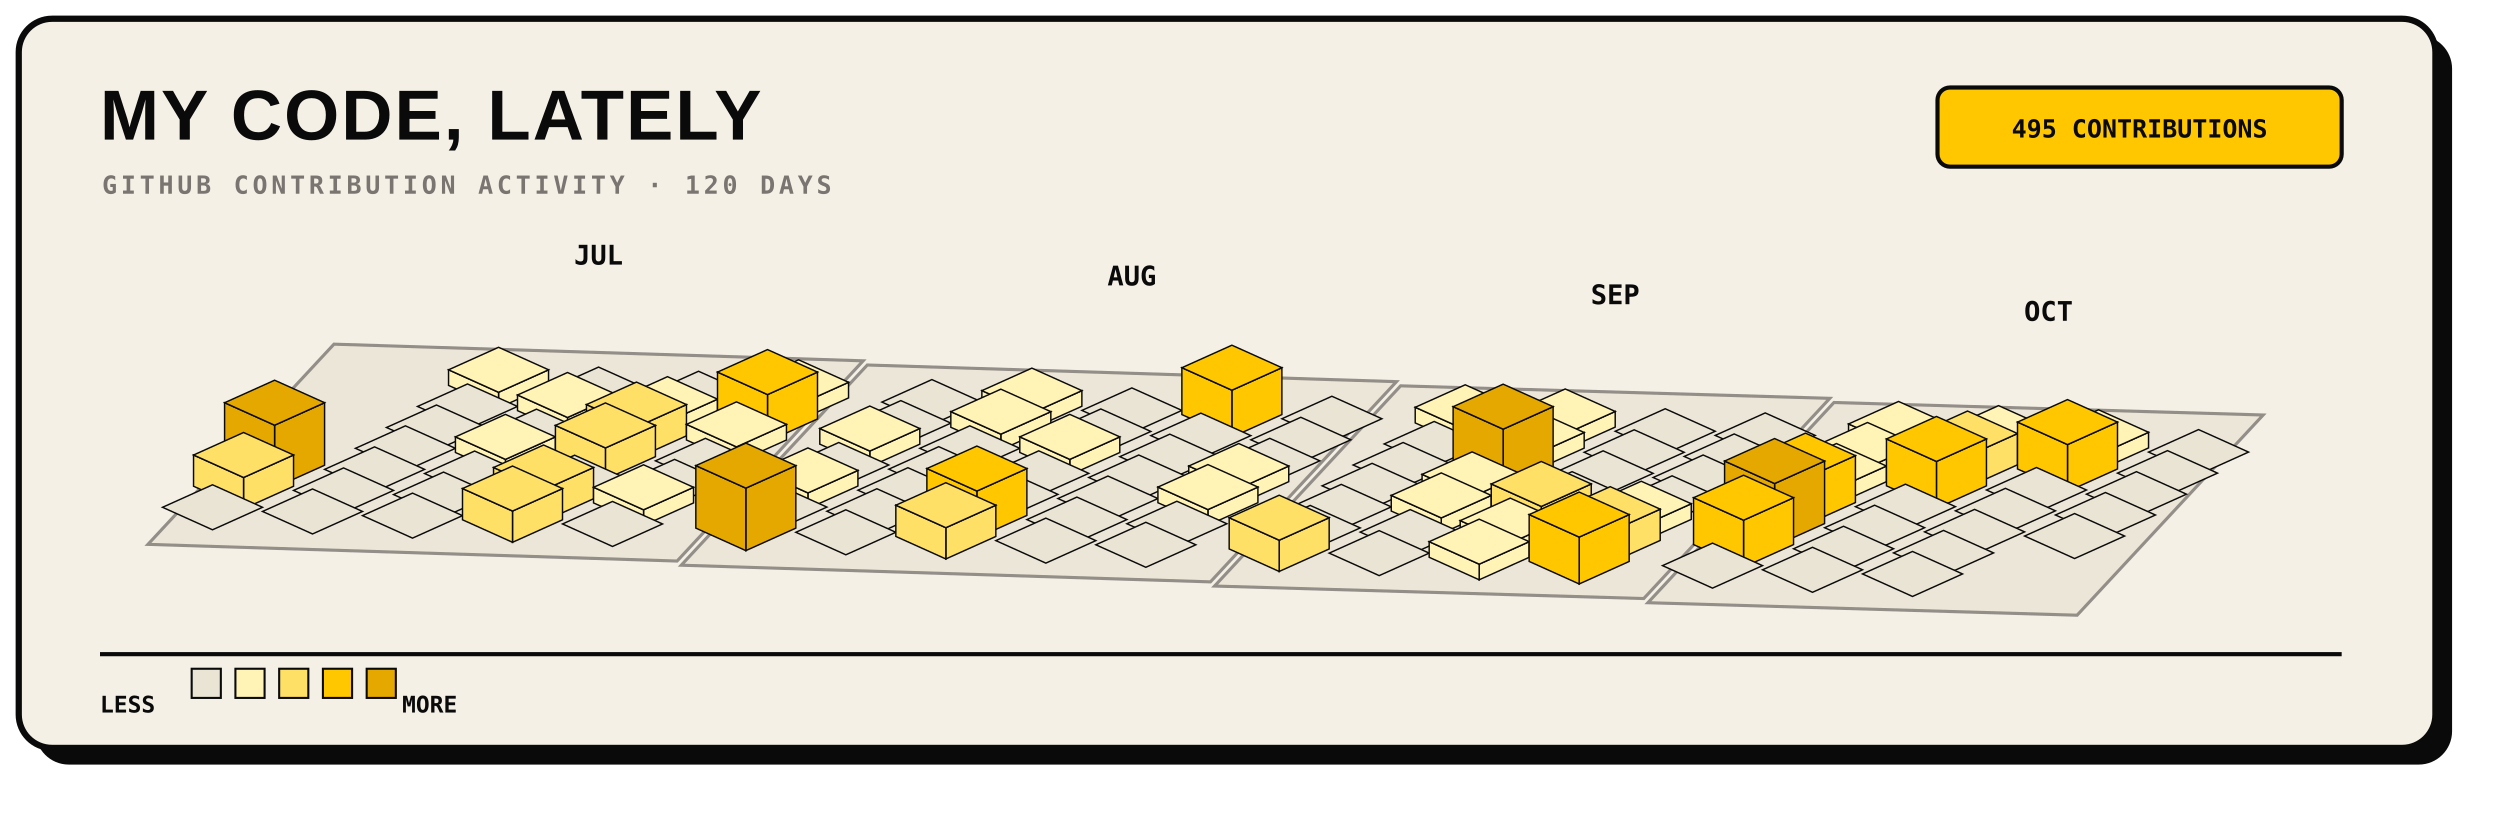
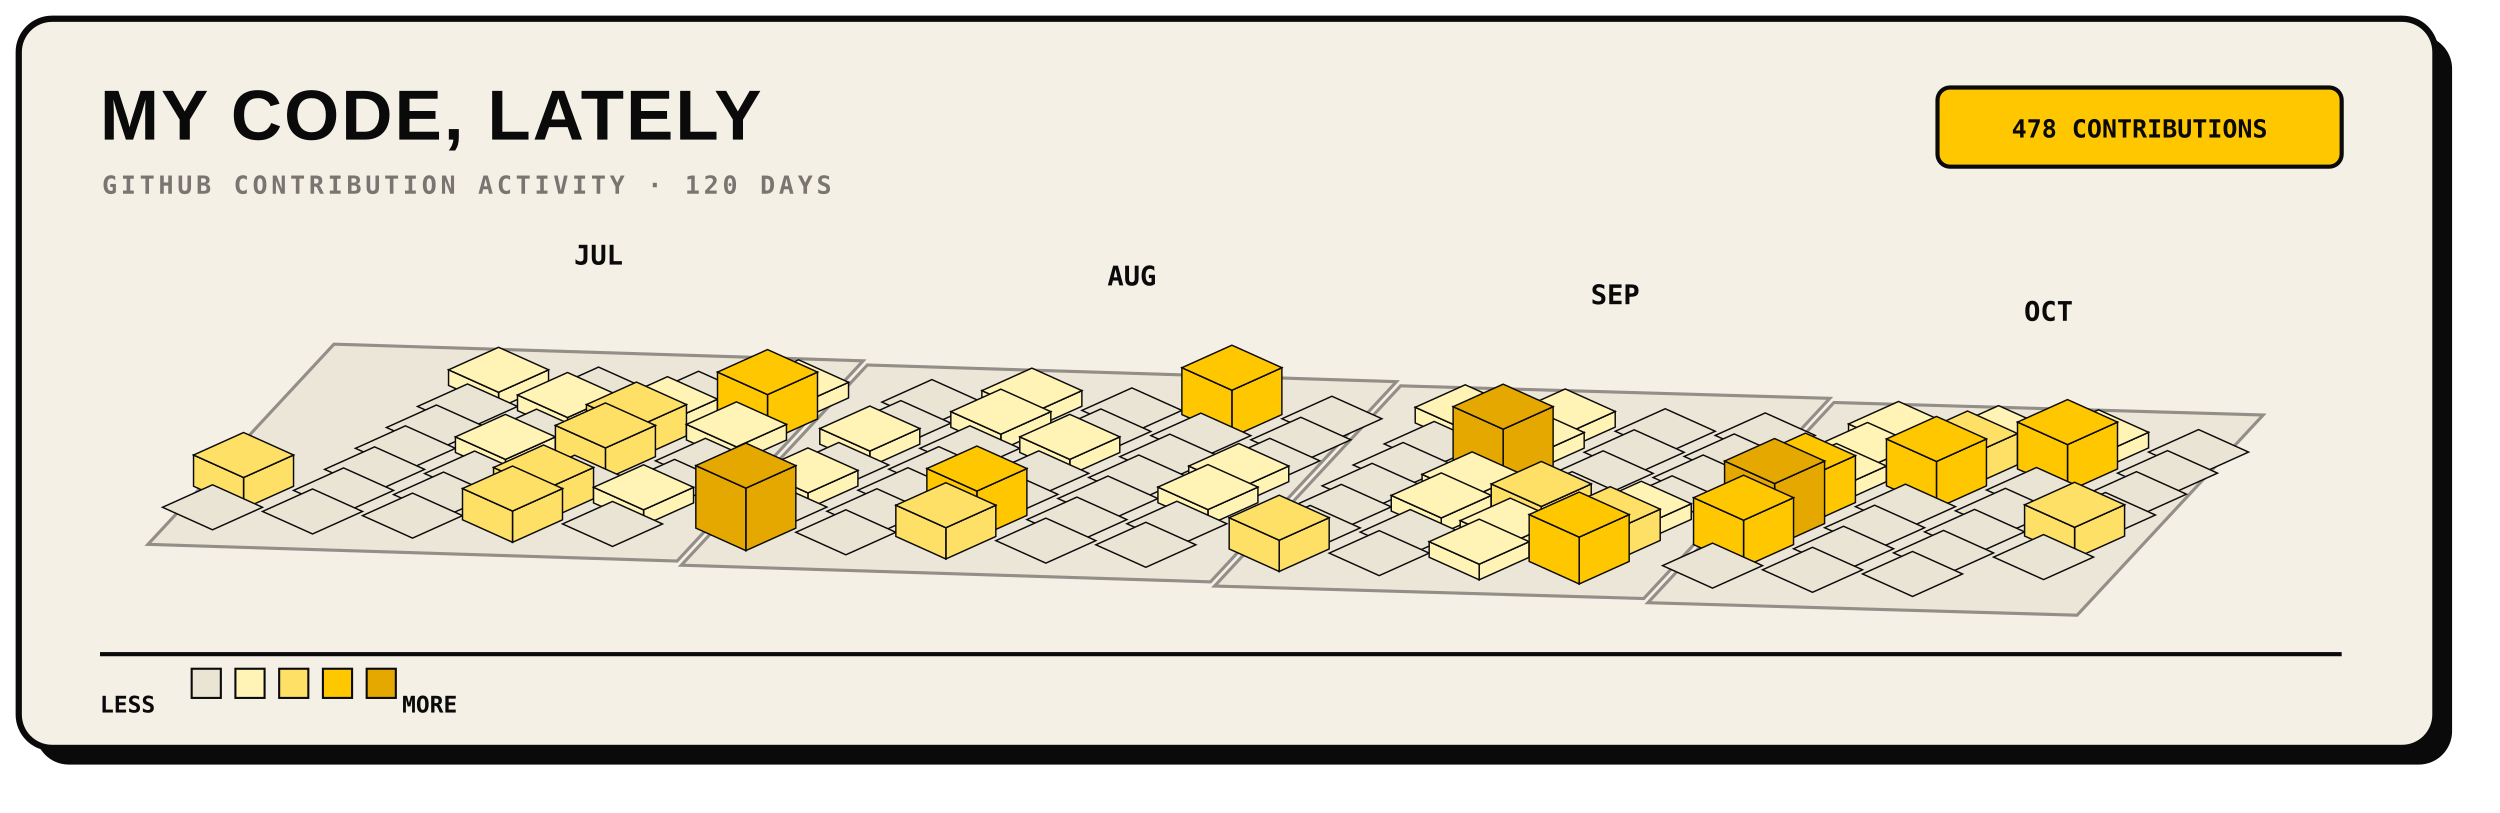
<svg xmlns="http://www.w3.org/2000/svg" width="1200" height="390" viewBox="0 0 1200 390" role="img">
  <rect x="17" y="17" width="1160" height="350" rx="16" fill="#0A0A0A" />
  <rect x="9" y="9" width="1160" height="350" rx="16" fill="#F5F0E6" stroke="#0A0A0A" stroke-width="3" />
  <text x="48" y="67" fill="#0A0A0A" font-family="Arial, sans-serif" font-size="34" font-weight="800" letter-spacing="1">MY CODE, LATELY</text>
  <text x="49" y="93" fill="#7A7570" font-family="monospace" font-size="12" font-weight="700" letter-spacing="1.8">GITHUB CONTRIBUTION ACTIVITY · 120 DAYS</text>
  <rect x="930" y="42" width="194" height="38" rx="6" fill="#FFC700" stroke="#0A0A0A" stroke-width="2" />
-   <text x="1027" y="66" text-anchor="middle" fill="#0A0A0A" font-family="monospace" font-size="12" font-weight="700">495 CONTRIBUTIONS</text>
+   <text x="1027" y="66" text-anchor="middle" fill="#0A0A0A" font-family="monospace" font-size="12" font-weight="700">478 CONTRIBUTIONS</text>
  <g>
    <polygon points="160.3,165.2 414.3,173.2 325.0,269.3 71.0,261.3" fill="#EAE4D4" stroke="#7A7570" stroke-width="1.5" opacity="0.8" />
    <polygon points="416.3,175.2 670.3,183.2 581.0,279.3 327.0,271.3" fill="#EAE4D4" stroke="#7A7570" stroke-width="1.5" opacity="0.8" />
    <polygon points="672.3,185.2 878.3,191.2 789.0,287.3 583.0,281.3" fill="#EAE4D4" stroke="#7A7570" stroke-width="1.5" opacity="0.8" />
    <polygon points="880.3,193.2 1086.3,199.2 997.0,295.3 791.0,289.3" fill="#EAE4D4" stroke="#7A7570" stroke-width="1.5" opacity="0.8" />
  </g>
  <g>
    <g data-date="2026-07-05" data-count="2">
      <polygon points="239.3,188.3 263.3,177.5 263.3,185.0 239.3,195.8" fill="#FFF3B5" stroke="#0A0A0A" stroke-width="0.7" />
      <polygon points="215.3,177.5 239.3,188.3 239.3,195.8 215.3,185.0" fill="#FFF3B5" stroke="#0A0A0A" stroke-width="0.7" />
      <polygon points="239.3,166.7 263.3,177.5 239.3,188.3 215.3,177.5" fill="#FFF3B5" stroke="#0A0A0A" stroke-width="0.7" />
    </g>
    <g data-date="2026-07-06" data-count="0">
      <polygon points="224.4,184.3 248.4,195.1 224.4,205.9 200.4,195.1" fill="#EAE4D4" stroke="#0A0A0A" stroke-width="0.7" />
    </g>
    <g data-date="2026-07-12" data-count="0">
      <polygon points="287.3,176.2 311.3,187.0 287.3,197.8 263.3,187.0" fill="#EAE4D4" stroke="#0A0A0A" stroke-width="0.7" />
    </g>
    <g data-date="2026-07-07" data-count="0">
      <polygon points="209.5,194.4 233.5,205.2 209.5,216.0 185.5,205.2" fill="#EAE4D4" stroke="#0A0A0A" stroke-width="0.7" />
    </g>
    <g data-date="2026-07-13" data-count="2">
      <polygon points="272.4,200.4 296.4,189.6 296.4,197.1 272.4,207.9" fill="#FFF3B5" stroke="#0A0A0A" stroke-width="0.7" />
      <polygon points="248.4,189.6 272.4,200.4 272.4,207.9 248.4,197.1" fill="#FFF3B5" stroke="#0A0A0A" stroke-width="0.7" />
      <polygon points="272.4,178.8 296.4,189.6 272.4,200.4 248.4,189.6" fill="#FFF3B5" stroke="#0A0A0A" stroke-width="0.7" />
    </g>
    <g data-date="2026-07-19" data-count="0">
      <polygon points="335.3,178.2 359.3,189.0 335.3,199.8 311.3,189.0" fill="#EAE4D4" stroke="#0A0A0A" stroke-width="0.7" />
    </g>
-     <g data-date="2026-07-02" data-count="31">
-       <polygon points="131.8,204.1 155.8,193.3 155.8,223.3 131.8,234.1" fill="#E5A800" stroke="#0A0A0A" stroke-width="0.7" />
-       <polygon points="107.8,193.3 131.8,204.1 131.8,234.1 107.8,223.3" fill="#E5A800" stroke="#0A0A0A" stroke-width="0.7" />
-       <polygon points="131.8,182.5 155.8,193.3 131.8,204.1 107.8,193.3" fill="#E5A800" stroke="#0A0A0A" stroke-width="0.7" />
-     </g>
    <g data-date="2026-07-08" data-count="0">
      <polygon points="194.6,204.4 218.6,215.2 194.6,226.0 170.6,215.2" fill="#EAE4D4" stroke="#0A0A0A" stroke-width="0.7" />
    </g>
    <g data-date="2026-07-14" data-count="0">
      <polygon points="257.5,196.4 281.5,207.2 257.5,218.0 233.5,207.2" fill="#EAE4D4" stroke="#0A0A0A" stroke-width="0.7" />
    </g>
    <g data-date="2026-07-20" data-count="6">
      <polygon points="320.4,202.4 344.4,191.6 344.4,199.1 320.4,209.9" fill="#FFF3B5" stroke="#0A0A0A" stroke-width="0.7" />
      <polygon points="296.4,191.6 320.4,202.4 320.4,209.9 296.4,199.1" fill="#FFF3B5" stroke="#0A0A0A" stroke-width="0.7" />
      <polygon points="320.4,180.8 344.4,191.6 320.4,202.4 296.4,191.6" fill="#FFF3B5" stroke="#0A0A0A" stroke-width="0.7" />
    </g>
    <g data-date="2026-07-26" data-count="2">
      <polygon points="383.3,194.3 407.3,183.5 407.3,191.0 383.3,201.8" fill="#FFF3B5" stroke="#0A0A0A" stroke-width="0.7" />
      <polygon points="359.3,183.5 383.3,194.3 383.3,201.8 359.3,191.0" fill="#FFF3B5" stroke="#0A0A0A" stroke-width="0.7" />
      <polygon points="383.3,172.7 407.3,183.5 383.3,194.3 359.3,183.5" fill="#FFF3B5" stroke="#0A0A0A" stroke-width="0.7" />
    </g>
    <g data-date="2026-07-03" data-count="13">
      <polygon points="116.9,229.2 140.9,218.4 140.9,233.4 116.9,244.2" fill="#FFE066" stroke="#0A0A0A" stroke-width="0.7" />
      <polygon points="92.9,218.4 116.9,229.2 116.9,244.2 92.9,233.4" fill="#FFE066" stroke="#0A0A0A" stroke-width="0.7" />
      <polygon points="116.9,207.6 140.9,218.4 116.9,229.2 92.9,218.4" fill="#FFE066" stroke="#0A0A0A" stroke-width="0.7" />
    </g>
    <g data-date="2026-07-09" data-count="0">
      <polygon points="179.8,214.5 203.8,225.3 179.8,236.1 155.8,225.3" fill="#EAE4D4" stroke="#0A0A0A" stroke-width="0.7" />
    </g>
    <g data-date="2026-07-15" data-count="3">
      <polygon points="242.6,220.5 266.6,209.7 266.6,217.2 242.6,228.0" fill="#FFF3B5" stroke="#0A0A0A" stroke-width="0.7" />
      <polygon points="218.6,209.7 242.6,220.5 242.6,228.0 218.6,217.2" fill="#FFF3B5" stroke="#0A0A0A" stroke-width="0.7" />
      <polygon points="242.6,198.9 266.6,209.7 242.6,220.5 218.6,209.7" fill="#FFF3B5" stroke="#0A0A0A" stroke-width="0.7" />
    </g>
    <g data-date="2026-07-21" data-count="11">
      <polygon points="305.5,205.0 329.5,194.2 329.5,209.2 305.5,220.0" fill="#FFE066" stroke="#0A0A0A" stroke-width="0.7" />
      <polygon points="281.5,194.2 305.5,205.0 305.5,220.0 281.5,209.2" fill="#FFE066" stroke="#0A0A0A" stroke-width="0.7" />
      <polygon points="305.5,183.4 329.5,194.2 305.5,205.0 281.5,194.2" fill="#FFE066" stroke="#0A0A0A" stroke-width="0.7" />
    </g>
    <g data-date="2026-07-27" data-count="19">
      <polygon points="368.4,189.4 392.4,178.6 392.4,201.1 368.4,211.9" fill="#FFC700" stroke="#0A0A0A" stroke-width="0.7" />
      <polygon points="344.4,178.6 368.4,189.4 368.4,211.9 344.4,201.1" fill="#FFC700" stroke="#0A0A0A" stroke-width="0.7" />
      <polygon points="368.4,167.8 392.4,178.6 368.4,189.4 344.4,178.6" fill="#FFC700" stroke="#0A0A0A" stroke-width="0.7" />
    </g>
    <g data-date="2026-08-02" data-count="0">
      <polygon points="447.3,182.2 471.3,193.0 447.3,203.8 423.3,193.0" fill="#EAE4D4" stroke="#0A0A0A" stroke-width="0.7" />
    </g>
    <g data-date="2026-07-04" data-count="0">
      <polygon points="102.0,232.7 126.0,243.5 102.0,254.3 78.0,243.5" fill="#EAE4D4" stroke="#0A0A0A" stroke-width="0.7" />
    </g>
    <g data-date="2026-07-10" data-count="0">
      <polygon points="164.9,224.6 188.9,235.4 164.9,246.2 140.9,235.4" fill="#EAE4D4" stroke="#0A0A0A" stroke-width="0.7" />
    </g>
    <g data-date="2026-07-16" data-count="0">
      <polygon points="227.8,216.5 251.8,227.3 227.8,238.1 203.8,227.3" fill="#EAE4D4" stroke="#0A0A0A" stroke-width="0.7" />
    </g>
    <g data-date="2026-07-22" data-count="14">
      <polygon points="290.6,215.0 314.6,204.2 314.6,219.2 290.6,230.0" fill="#FFE066" stroke="#0A0A0A" stroke-width="0.7" />
      <polygon points="266.6,204.2 290.6,215.0 290.6,230.0 266.6,219.2" fill="#FFE066" stroke="#0A0A0A" stroke-width="0.7" />
      <polygon points="290.6,193.4 314.6,204.2 290.6,215.0 266.6,204.2" fill="#FFE066" stroke="#0A0A0A" stroke-width="0.7" />
    </g>
    <g data-date="2026-07-28" data-count="3">
      <polygon points="353.5,214.5 377.5,203.7 377.5,211.2 353.5,222.0" fill="#FFF3B5" stroke="#0A0A0A" stroke-width="0.7" />
      <polygon points="329.5,203.7 353.5,214.5 353.5,222.0 329.5,211.2" fill="#FFF3B5" stroke="#0A0A0A" stroke-width="0.7" />
      <polygon points="353.5,192.9 377.5,203.7 353.5,214.5 329.5,203.7" fill="#FFF3B5" stroke="#0A0A0A" stroke-width="0.7" />
    </g>
    <g data-date="2026-08-03" data-count="0">
      <polygon points="432.4,192.3 456.4,203.1 432.4,213.9 408.4,203.1" fill="#EAE4D4" stroke="#0A0A0A" stroke-width="0.7" />
    </g>
    <g data-date="2026-08-09" data-count="7">
      <polygon points="495.3,198.3 519.3,187.5 519.3,195.0 495.3,205.8" fill="#FFF3B5" stroke="#0A0A0A" stroke-width="0.7" />
      <polygon points="471.3,187.5 495.3,198.3 495.3,205.8 471.3,195.0" fill="#FFF3B5" stroke="#0A0A0A" stroke-width="0.7" />
      <polygon points="495.3,176.7 519.3,187.5 495.3,198.3 471.3,187.5" fill="#FFF3B5" stroke="#0A0A0A" stroke-width="0.7" />
    </g>
    <g data-date="2026-07-11" data-count="0">
      <polygon points="150.0,234.7 174.0,245.5 150.0,256.3 126.0,245.5" fill="#EAE4D4" stroke="#0A0A0A" stroke-width="0.7" />
    </g>
    <g data-date="2026-07-17" data-count="0">
      <polygon points="212.9,226.6 236.9,237.4 212.9,248.2 188.9,237.4" fill="#EAE4D4" stroke="#0A0A0A" stroke-width="0.7" />
    </g>
    <g data-date="2026-07-23" data-count="0">
      <polygon points="275.8,218.5 299.8,229.3 275.8,240.1 251.8,229.3" fill="#EAE4D4" stroke="#0A0A0A" stroke-width="0.7" />
    </g>
    <g data-date="2026-07-29" data-count="0">
      <polygon points="338.6,210.4 362.6,221.2 338.6,232.0 314.6,221.2" fill="#EAE4D4" stroke="#0A0A0A" stroke-width="0.7" />
    </g>
    <g data-date="2026-08-04" data-count="4">
      <polygon points="417.5,216.5 441.5,205.7 441.5,213.2 417.5,224.0" fill="#FFF3B5" stroke="#0A0A0A" stroke-width="0.7" />
      <polygon points="393.5,205.7 417.5,216.5 417.5,224.0 393.5,213.2" fill="#FFF3B5" stroke="#0A0A0A" stroke-width="0.7" />
      <polygon points="417.5,194.9 441.5,205.7 417.5,216.5 393.5,205.7" fill="#FFF3B5" stroke="#0A0A0A" stroke-width="0.7" />
    </g>
    <g data-date="2026-08-10" data-count="5">
      <polygon points="480.4,208.4 504.4,197.6 504.4,205.1 480.4,215.9" fill="#FFF3B5" stroke="#0A0A0A" stroke-width="0.7" />
      <polygon points="456.4,197.6 480.4,208.4 480.4,215.9 456.4,205.1" fill="#FFF3B5" stroke="#0A0A0A" stroke-width="0.7" />
      <polygon points="480.4,186.8 504.4,197.6 480.4,208.4 456.4,197.6" fill="#FFF3B5" stroke="#0A0A0A" stroke-width="0.7" />
    </g>
    <g data-date="2026-08-16" data-count="0">
      <polygon points="543.3,186.2 567.3,197.0 543.3,207.8 519.3,197.0" fill="#EAE4D4" stroke="#0A0A0A" stroke-width="0.7" />
    </g>
    <g data-date="2026-07-18" data-count="0">
      <polygon points="198.0,236.7 222.0,247.5 198.0,258.3 174.0,247.5" fill="#EAE4D4" stroke="#0A0A0A" stroke-width="0.7" />
    </g>
    <g data-date="2026-07-24" data-count="10">
      <polygon points="260.9,235.2 284.9,224.4 284.9,239.4 260.9,250.2" fill="#FFE066" stroke="#0A0A0A" stroke-width="0.7" />
      <polygon points="236.9,224.4 260.9,235.2 260.9,250.2 236.9,239.4" fill="#FFE066" stroke="#0A0A0A" stroke-width="0.7" />
      <polygon points="260.9,213.6 284.9,224.4 260.9,235.2 236.9,224.4" fill="#FFE066" stroke="#0A0A0A" stroke-width="0.7" />
    </g>
    <g data-date="2026-07-30" data-count="0">
      <polygon points="323.8,220.5 347.8,231.3 323.8,242.1 299.8,231.3" fill="#EAE4D4" stroke="#0A0A0A" stroke-width="0.7" />
    </g>
    <g data-date="2026-08-05" data-count="0">
      <polygon points="402.6,212.4 426.6,223.2 402.6,234.0 378.6,223.2" fill="#EAE4D4" stroke="#0A0A0A" stroke-width="0.7" />
    </g>
    <g data-date="2026-08-11" data-count="0">
      <polygon points="465.5,204.4 489.5,215.2 465.5,226.0 441.5,215.2" fill="#EAE4D4" stroke="#0A0A0A" stroke-width="0.7" />
    </g>
    <g data-date="2026-08-17" data-count="0">
      <polygon points="528.4,196.3 552.4,207.1 528.4,217.9 504.4,207.1" fill="#EAE4D4" stroke="#0A0A0A" stroke-width="0.7" />
    </g>
    <g data-date="2026-08-23" data-count="18">
      <polygon points="591.3,187.3 615.3,176.5 615.3,199.0 591.3,209.8" fill="#FFC700" stroke="#0A0A0A" stroke-width="0.7" />
      <polygon points="567.3,176.5 591.3,187.3 591.3,209.8 567.3,199.0" fill="#FFC700" stroke="#0A0A0A" stroke-width="0.7" />
      <polygon points="591.3,165.7 615.3,176.5 591.3,187.3 567.3,176.5" fill="#FFC700" stroke="#0A0A0A" stroke-width="0.7" />
    </g>
    <g data-date="2026-07-25" data-count="16">
      <polygon points="246.0,245.3 270.0,234.5 270.0,249.5 246.0,260.3" fill="#FFE066" stroke="#0A0A0A" stroke-width="0.7" />
      <polygon points="222.0,234.5 246.0,245.3 246.0,260.3 222.0,249.5" fill="#FFE066" stroke="#0A0A0A" stroke-width="0.7" />
      <polygon points="246.0,223.7 270.0,234.5 246.0,245.3 222.0,234.5" fill="#FFE066" stroke="#0A0A0A" stroke-width="0.7" />
    </g>
    <g data-date="2026-07-31" data-count="1">
      <polygon points="308.9,244.7 332.9,233.9 332.9,241.4 308.9,252.2" fill="#FFF3B5" stroke="#0A0A0A" stroke-width="0.7" />
      <polygon points="284.9,233.9 308.9,244.7 308.9,252.2 284.9,241.4" fill="#FFF3B5" stroke="#0A0A0A" stroke-width="0.7" />
      <polygon points="308.9,223.1 332.9,233.9 308.9,244.7 284.9,233.9" fill="#FFF3B5" stroke="#0A0A0A" stroke-width="0.7" />
    </g>
    <g data-date="2026-08-06" data-count="1">
      <polygon points="387.8,236.6 411.8,225.8 411.8,233.3 387.8,244.1" fill="#FFF3B5" stroke="#0A0A0A" stroke-width="0.7" />
      <polygon points="363.8,225.8 387.8,236.6 387.8,244.1 363.8,233.3" fill="#FFF3B5" stroke="#0A0A0A" stroke-width="0.7" />
      <polygon points="387.8,215.0 411.8,225.8 387.8,236.6 363.8,225.8" fill="#FFF3B5" stroke="#0A0A0A" stroke-width="0.7" />
    </g>
    <g data-date="2026-08-12" data-count="0">
      <polygon points="450.6,214.4 474.6,225.2 450.6,236.0 426.6,225.2" fill="#EAE4D4" stroke="#0A0A0A" stroke-width="0.7" />
    </g>
    <g data-date="2026-08-18" data-count="4">
      <polygon points="513.5,220.5 537.5,209.7 537.5,217.2 513.5,228.0" fill="#FFF3B5" stroke="#0A0A0A" stroke-width="0.7" />
      <polygon points="489.5,209.7 513.5,220.5 513.5,228.0 489.5,217.2" fill="#FFF3B5" stroke="#0A0A0A" stroke-width="0.7" />
      <polygon points="513.5,198.9 537.5,209.7 513.5,220.5 489.5,209.7" fill="#FFF3B5" stroke="#0A0A0A" stroke-width="0.7" />
    </g>
    <g data-date="2026-08-24" data-count="0">
      <polygon points="576.4,198.3 600.4,209.1 576.4,219.9 552.4,209.1" fill="#EAE4D4" stroke="#0A0A0A" stroke-width="0.7" />
    </g>
    <g data-date="2026-08-30" data-count="0">
      <polygon points="639.3,190.2 663.3,201.0 639.3,211.8 615.3,201.0" fill="#EAE4D4" stroke="#0A0A0A" stroke-width="0.7" />
    </g>
    <g data-date="2026-08-01" data-count="0">
      <polygon points="294.0,240.7 318.0,251.5 294.0,262.3 270.0,251.5" fill="#EAE4D4" stroke="#0A0A0A" stroke-width="0.7" />
    </g>
    <g data-date="2026-08-07" data-count="0">
      <polygon points="372.9,232.6 396.9,243.4 372.9,254.2 348.9,243.4" fill="#EAE4D4" stroke="#0A0A0A" stroke-width="0.7" />
    </g>
    <g data-date="2026-08-13" data-count="0">
      <polygon points="435.8,224.5 459.8,235.3 435.8,246.1 411.8,235.3" fill="#EAE4D4" stroke="#0A0A0A" stroke-width="0.7" />
    </g>
    <g data-date="2026-08-19" data-count="0">
      <polygon points="498.6,216.4 522.6,227.2 498.6,238.0 474.6,227.2" fill="#EAE4D4" stroke="#0A0A0A" stroke-width="0.7" />
    </g>
    <g data-date="2026-08-25" data-count="0">
      <polygon points="561.5,208.4 585.5,219.2 561.5,230.0 537.5,219.2" fill="#EAE4D4" stroke="#0A0A0A" stroke-width="0.7" />
    </g>
    <g data-date="2026-08-31" data-count="0">
      <polygon points="624.4,200.3 648.4,211.1 624.4,221.9 600.4,211.1" fill="#EAE4D4" stroke="#0A0A0A" stroke-width="0.7" />
    </g>
    <g data-date="2026-09-06" data-count="1">
      <polygon points="703.3,206.3 727.3,195.5 727.3,203.0 703.3,213.8" fill="#FFF3B5" stroke="#0A0A0A" stroke-width="0.7" />
      <polygon points="679.3,195.5 703.3,206.3 703.3,213.8 679.3,203.0" fill="#FFF3B5" stroke="#0A0A0A" stroke-width="0.7" />
      <polygon points="703.3,184.7 727.3,195.5 703.3,206.3 679.3,195.5" fill="#FFF3B5" stroke="#0A0A0A" stroke-width="0.7" />
    </g>
    <g data-date="2026-08-08" data-count="47">
      <polygon points="358.0,234.3 382.0,223.5 382.0,253.5 358.0,264.3" fill="#E5A800" stroke="#0A0A0A" stroke-width="0.7" />
      <polygon points="334.0,223.5 358.0,234.3 358.0,264.3 334.0,253.5" fill="#E5A800" stroke="#0A0A0A" stroke-width="0.7" />
      <polygon points="358.0,212.7 382.0,223.5 358.0,234.3 334.0,223.5" fill="#E5A800" stroke="#0A0A0A" stroke-width="0.7" />
    </g>
    <g data-date="2026-08-14" data-count="0">
      <polygon points="420.9,234.6 444.9,245.4 420.9,256.2 396.9,245.4" fill="#EAE4D4" stroke="#0A0A0A" stroke-width="0.7" />
    </g>
    <g data-date="2026-08-20" data-count="0">
      <polygon points="483.8,226.5 507.8,237.3 483.8,248.1 459.8,237.3" fill="#EAE4D4" stroke="#0A0A0A" stroke-width="0.7" />
    </g>
    <g data-date="2026-08-26" data-count="0">
      <polygon points="546.6,218.4 570.6,229.2 546.6,240.0 522.6,229.2" fill="#EAE4D4" stroke="#0A0A0A" stroke-width="0.7" />
    </g>
    <g data-date="2026-09-01" data-count="0">
      <polygon points="609.5,210.4 633.5,221.2 609.5,232.0 585.5,221.2" fill="#EAE4D4" stroke="#0A0A0A" stroke-width="0.7" />
    </g>
    <g data-date="2026-09-07" data-count="0">
      <polygon points="688.4,202.3 712.4,213.1 688.4,223.9 664.4,213.1" fill="#EAE4D4" stroke="#0A0A0A" stroke-width="0.7" />
    </g>
    <g data-date="2026-09-13" data-count="7">
      <polygon points="751.3,208.3 775.3,197.5 775.3,205.0 751.3,215.8" fill="#FFF3B5" stroke="#0A0A0A" stroke-width="0.7" />
      <polygon points="727.3,197.5 751.3,208.3 751.3,215.8 727.3,205.0" fill="#FFF3B5" stroke="#0A0A0A" stroke-width="0.7" />
      <polygon points="751.3,186.7 775.3,197.5 751.3,208.3 727.3,197.5" fill="#FFF3B5" stroke="#0A0A0A" stroke-width="0.7" />
    </g>
    <g data-date="2026-08-15" data-count="0">
      <polygon points="406.0,244.7 430.0,255.5 406.0,266.3 382.0,255.5" fill="#EAE4D4" stroke="#0A0A0A" stroke-width="0.7" />
    </g>
    <g data-date="2026-08-21" data-count="21">
      <polygon points="468.9,235.7 492.9,224.9 492.9,247.4 468.9,258.2" fill="#FFC700" stroke="#0A0A0A" stroke-width="0.7" />
      <polygon points="444.9,224.9 468.9,235.7 468.9,258.2 444.9,247.4" fill="#FFC700" stroke="#0A0A0A" stroke-width="0.7" />
      <polygon points="468.9,214.1 492.9,224.9 468.9,235.7 444.9,224.9" fill="#FFC700" stroke="#0A0A0A" stroke-width="0.7" />
    </g>
    <g data-date="2026-08-27" data-count="0">
      <polygon points="531.8,228.5 555.8,239.3 531.8,250.1 507.8,239.3" fill="#EAE4D4" stroke="#0A0A0A" stroke-width="0.7" />
    </g>
    <g data-date="2026-09-02" data-count="2">
      <polygon points="594.6,234.5 618.6,223.7 618.6,231.2 594.6,242.0" fill="#FFF3B5" stroke="#0A0A0A" stroke-width="0.7" />
      <polygon points="570.6,223.7 594.6,234.5 594.6,242.0 570.6,231.2" fill="#FFF3B5" stroke="#0A0A0A" stroke-width="0.7" />
      <polygon points="594.6,212.9 618.6,223.7 594.6,234.5 570.6,223.7" fill="#FFF3B5" stroke="#0A0A0A" stroke-width="0.7" />
    </g>
    <g data-date="2026-09-08" data-count="0">
      <polygon points="673.5,212.4 697.5,223.2 673.5,234.0 649.5,223.2" fill="#EAE4D4" stroke="#0A0A0A" stroke-width="0.7" />
    </g>
    <g data-date="2026-09-14" data-count="2">
      <polygon points="736.4,218.4 760.4,207.6 760.4,215.1 736.4,225.9" fill="#FFF3B5" stroke="#0A0A0A" stroke-width="0.7" />
      <polygon points="712.4,207.6 736.4,218.4 736.4,225.9 712.4,215.1" fill="#FFF3B5" stroke="#0A0A0A" stroke-width="0.7" />
      <polygon points="736.4,196.8 760.4,207.6 736.4,218.4 712.4,207.6" fill="#FFF3B5" stroke="#0A0A0A" stroke-width="0.7" />
    </g>
    <g data-date="2026-09-20" data-count="0">
      <polygon points="799.3,196.2 823.3,207.0 799.3,217.8 775.3,207.0" fill="#EAE4D4" stroke="#0A0A0A" stroke-width="0.7" />
    </g>
    <g data-date="2026-08-22" data-count="13">
      <polygon points="454.0,253.3 478.0,242.5 478.0,257.5 454.0,268.3" fill="#FFE066" stroke="#0A0A0A" stroke-width="0.7" />
      <polygon points="430.0,242.5 454.0,253.3 454.0,268.3 430.0,257.5" fill="#FFE066" stroke="#0A0A0A" stroke-width="0.7" />
      <polygon points="454.0,231.7 478.0,242.5 454.0,253.3 430.0,242.5" fill="#FFE066" stroke="#0A0A0A" stroke-width="0.7" />
    </g>
    <g data-date="2026-08-28" data-count="0">
      <polygon points="516.9,238.6 540.9,249.4 516.9,260.2 492.9,249.4" fill="#EAE4D4" stroke="#0A0A0A" stroke-width="0.7" />
    </g>
    <g data-date="2026-09-03" data-count="7">
      <polygon points="579.8,244.6 603.8,233.8 603.8,241.3 579.8,252.1" fill="#FFF3B5" stroke="#0A0A0A" stroke-width="0.7" />
      <polygon points="555.8,233.8 579.8,244.6 579.8,252.1 555.8,241.3" fill="#FFF3B5" stroke="#0A0A0A" stroke-width="0.7" />
      <polygon points="579.8,223.0 603.8,233.8 579.8,244.6 555.8,233.8" fill="#FFF3B5" stroke="#0A0A0A" stroke-width="0.7" />
    </g>
    <g data-date="2026-09-09" data-count="0">
      <polygon points="658.6,222.4 682.6,233.2 658.6,244.0 634.6,233.2" fill="#EAE4D4" stroke="#0A0A0A" stroke-width="0.7" />
    </g>
    <g data-date="2026-09-15" data-count="29">
      <polygon points="721.5,206.0 745.5,195.2 745.5,225.2 721.5,236.0" fill="#E5A800" stroke="#0A0A0A" stroke-width="0.7" />
      <polygon points="697.5,195.2 721.5,206.0 721.5,236.0 697.5,225.2" fill="#E5A800" stroke="#0A0A0A" stroke-width="0.7" />
      <polygon points="721.5,184.4 745.5,195.2 721.5,206.0 697.5,195.2" fill="#E5A800" stroke="#0A0A0A" stroke-width="0.7" />
    </g>
    <g data-date="2026-09-21" data-count="0">
      <polygon points="784.4,206.3 808.4,217.1 784.4,227.9 760.4,217.1" fill="#EAE4D4" stroke="#0A0A0A" stroke-width="0.7" />
    </g>
    <g data-date="2026-09-27" data-count="0">
      <polygon points="847.3,198.2 871.3,209.0 847.3,219.8 823.3,209.0" fill="#EAE4D4" stroke="#0A0A0A" stroke-width="0.7" />
    </g>
    <g data-date="2026-08-29" data-count="0">
      <polygon points="502.0,248.7 526.0,259.5 502.0,270.3 478.0,259.5" fill="#EAE4D4" stroke="#0A0A0A" stroke-width="0.7" />
    </g>
    <g data-date="2026-09-04" data-count="0">
      <polygon points="564.9,240.6 588.9,251.4 564.9,262.2 540.9,251.4" fill="#EAE4D4" stroke="#0A0A0A" stroke-width="0.7" />
    </g>
    <g data-date="2026-09-10" data-count="0">
      <polygon points="643.8,232.5 667.8,243.3 643.8,254.1 619.8,243.3" fill="#EAE4D4" stroke="#0A0A0A" stroke-width="0.7" />
    </g>
    <g data-date="2026-09-16" data-count="4">
      <polygon points="706.6,238.5 730.6,227.7 730.6,235.2 706.6,246.0" fill="#FFF3B5" stroke="#0A0A0A" stroke-width="0.7" />
      <polygon points="682.6,227.7 706.6,238.5 706.6,246.0 682.6,235.2" fill="#FFF3B5" stroke="#0A0A0A" stroke-width="0.7" />
      <polygon points="706.6,216.9 730.6,227.7 706.6,238.5 682.6,227.7" fill="#FFF3B5" stroke="#0A0A0A" stroke-width="0.7" />
    </g>
    <g data-date="2026-09-22" data-count="0">
      <polygon points="769.5,216.4 793.5,227.2 769.5,238.0 745.5,227.2" fill="#EAE4D4" stroke="#0A0A0A" stroke-width="0.7" />
    </g>
    <g data-date="2026-09-28" data-count="0">
      <polygon points="832.4,208.3 856.4,219.1 832.4,229.9 808.4,219.1" fill="#EAE4D4" stroke="#0A0A0A" stroke-width="0.7" />
    </g>
    <g data-date="2026-10-04" data-count="2">
      <polygon points="911.3,214.3 935.3,203.5 935.3,211.0 911.3,221.8" fill="#FFF3B5" stroke="#0A0A0A" stroke-width="0.7" />
      <polygon points="887.3,203.5 911.3,214.3 911.3,221.8 887.3,211.0" fill="#FFF3B5" stroke="#0A0A0A" stroke-width="0.7" />
      <polygon points="911.3,192.7 935.3,203.5 911.3,214.3 887.3,203.5" fill="#FFF3B5" stroke="#0A0A0A" stroke-width="0.7" />
    </g>
    <g data-date="2026-09-05" data-count="0">
      <polygon points="550.0,250.7 574.0,261.5 550.0,272.3 526.0,261.5" fill="#EAE4D4" stroke="#0A0A0A" stroke-width="0.7" />
    </g>
    <g data-date="2026-09-11" data-count="0">
      <polygon points="628.9,242.6 652.9,253.4 628.9,264.2 604.9,253.4" fill="#EAE4D4" stroke="#0A0A0A" stroke-width="0.7" />
    </g>
    <g data-date="2026-09-17" data-count="1">
      <polygon points="691.8,248.6 715.8,237.8 715.8,245.3 691.8,256.1" fill="#FFF3B5" stroke="#0A0A0A" stroke-width="0.7" />
      <polygon points="667.8,237.8 691.8,248.6 691.8,256.1 667.8,245.3" fill="#FFF3B5" stroke="#0A0A0A" stroke-width="0.7" />
      <polygon points="691.8,227.0 715.8,237.8 691.8,248.6 667.8,237.8" fill="#FFF3B5" stroke="#0A0A0A" stroke-width="0.7" />
    </g>
    <g data-date="2026-09-23" data-count="0">
      <polygon points="754.6,226.4 778.6,237.2 754.6,248.0 730.6,237.2" fill="#EAE4D4" stroke="#0A0A0A" stroke-width="0.7" />
    </g>
    <g data-date="2026-09-29" data-count="0">
      <polygon points="817.5,218.4 841.5,229.2 817.5,240.0 793.5,229.2" fill="#EAE4D4" stroke="#0A0A0A" stroke-width="0.7" />
    </g>
    <g data-date="2026-10-05" data-count="1">
      <polygon points="896.4,224.4 920.4,213.6 920.4,221.1 896.4,231.9" fill="#FFF3B5" stroke="#0A0A0A" stroke-width="0.7" />
      <polygon points="872.4,213.6 896.4,224.4 896.4,231.9 872.4,221.1" fill="#FFF3B5" stroke="#0A0A0A" stroke-width="0.7" />
      <polygon points="896.4,202.8 920.4,213.6 896.4,224.4 872.4,213.6" fill="#FFF3B5" stroke="#0A0A0A" stroke-width="0.7" />
    </g>
    <g data-date="2026-10-11" data-count="1">
      <polygon points="959.3,216.3 983.3,205.5 983.3,213.0 959.3,223.8" fill="#FFF3B5" stroke="#0A0A0A" stroke-width="0.7" />
      <polygon points="935.3,205.5 959.3,216.3 959.3,223.8 935.3,213.0" fill="#FFF3B5" stroke="#0A0A0A" stroke-width="0.7" />
      <polygon points="959.3,194.7 983.3,205.5 959.3,216.3 935.3,205.5" fill="#FFF3B5" stroke="#0A0A0A" stroke-width="0.7" />
    </g>
    <g data-date="2026-09-12" data-count="10">
      <polygon points="614.0,259.3 638.0,248.5 638.0,263.5 614.0,274.3" fill="#FFE066" stroke="#0A0A0A" stroke-width="0.7" />
      <polygon points="590.0,248.5 614.0,259.3 614.0,274.3 590.0,263.5" fill="#FFE066" stroke="#0A0A0A" stroke-width="0.7" />
      <polygon points="614.0,237.7 638.0,248.5 614.0,259.3 590.0,248.5" fill="#FFE066" stroke="#0A0A0A" stroke-width="0.7" />
    </g>
    <g data-date="2026-09-18" data-count="0">
      <polygon points="676.9,244.6 700.9,255.4 676.9,266.2 652.9,255.4" fill="#EAE4D4" stroke="#0A0A0A" stroke-width="0.7" />
    </g>
    <g data-date="2026-09-24" data-count="10">
      <polygon points="739.8,243.1 763.8,232.3 763.8,247.3 739.8,258.1" fill="#FFE066" stroke="#0A0A0A" stroke-width="0.7" />
      <polygon points="715.8,232.3 739.8,243.1 739.8,258.1 715.8,247.3" fill="#FFE066" stroke="#0A0A0A" stroke-width="0.7" />
      <polygon points="739.8,221.5 763.8,232.3 739.8,243.1 715.8,232.3" fill="#FFE066" stroke="#0A0A0A" stroke-width="0.7" />
    </g>
    <g data-date="2026-09-30" data-count="0">
      <polygon points="802.6,228.4 826.6,239.2 802.6,250.0 778.6,239.2" fill="#EAE4D4" stroke="#0A0A0A" stroke-width="0.7" />
    </g>
    <g data-date="2026-10-06" data-count="5">
      <polygon points="881.5,234.5 905.5,223.7 905.5,231.2 881.5,242.0" fill="#FFF3B5" stroke="#0A0A0A" stroke-width="0.7" />
      <polygon points="857.5,223.7 881.5,234.5 881.5,242.0 857.5,231.2" fill="#FFF3B5" stroke="#0A0A0A" stroke-width="0.7" />
      <polygon points="881.5,212.9 905.5,223.7 881.5,234.5 857.5,223.7" fill="#FFF3B5" stroke="#0A0A0A" stroke-width="0.7" />
    </g>
    <g data-date="2026-10-12" data-count="12">
      <polygon points="944.4,218.9 968.4,208.1 968.4,223.1 944.4,233.9" fill="#FFE066" stroke="#0A0A0A" stroke-width="0.7" />
      <polygon points="920.4,208.1 944.4,218.9 944.4,233.9 920.4,223.1" fill="#FFE066" stroke="#0A0A0A" stroke-width="0.7" />
      <polygon points="944.4,197.3 968.4,208.1 944.4,218.9 920.4,208.1" fill="#FFE066" stroke="#0A0A0A" stroke-width="0.7" />
    </g>
    <g data-date="2026-10-18" data-count="5">
      <polygon points="1007.3,218.3 1031.3,207.5 1031.3,215.0 1007.3,225.8" fill="#FFF3B5" stroke="#0A0A0A" stroke-width="0.7" />
      <polygon points="983.3,207.5 1007.3,218.3 1007.3,225.8 983.3,215.0" fill="#FFF3B5" stroke="#0A0A0A" stroke-width="0.7" />
      <polygon points="1007.3,196.7 1031.3,207.5 1007.3,218.3 983.3,207.5" fill="#FFF3B5" stroke="#0A0A0A" stroke-width="0.7" />
    </g>
    <g data-date="2026-09-19" data-count="0">
      <polygon points="662.0,254.7 686.0,265.5 662.0,276.3 638.0,265.5" fill="#EAE4D4" stroke="#0A0A0A" stroke-width="0.7" />
    </g>
    <g data-date="2026-09-25" data-count="1">
      <polygon points="724.9,260.7 748.9,249.9 748.9,257.4 724.9,268.2" fill="#FFF3B5" stroke="#0A0A0A" stroke-width="0.7" />
      <polygon points="700.9,249.9 724.9,260.7 724.9,268.2 700.9,257.4" fill="#FFF3B5" stroke="#0A0A0A" stroke-width="0.7" />
      <polygon points="724.9,239.1 748.9,249.9 724.9,260.7 700.9,249.9" fill="#FFF3B5" stroke="#0A0A0A" stroke-width="0.7" />
    </g>
    <g data-date="2026-10-01" data-count="6">
      <polygon points="787.8,252.6 811.8,241.8 811.8,249.3 787.8,260.1" fill="#FFF3B5" stroke="#0A0A0A" stroke-width="0.7" />
      <polygon points="763.8,241.8 787.8,252.6 787.8,260.1 763.8,249.3" fill="#FFF3B5" stroke="#0A0A0A" stroke-width="0.7" />
      <polygon points="787.8,231.0 811.8,241.8 787.8,252.6 763.8,241.8" fill="#FFF3B5" stroke="#0A0A0A" stroke-width="0.7" />
    </g>
    <g data-date="2026-10-07" data-count="19">
      <polygon points="866.6,229.5 890.6,218.7 890.6,241.2 866.6,252.0" fill="#FFC700" stroke="#0A0A0A" stroke-width="0.7" />
      <polygon points="842.6,218.7 866.6,229.5 866.6,252.0 842.6,241.2" fill="#FFC700" stroke="#0A0A0A" stroke-width="0.7" />
      <polygon points="866.6,207.9 890.6,218.7 866.6,229.5 842.6,218.7" fill="#FFC700" stroke="#0A0A0A" stroke-width="0.7" />
    </g>
    <g data-date="2026-10-13" data-count="17">
      <polygon points="929.5,221.5 953.5,210.7 953.5,233.2 929.5,244.0" fill="#FFC700" stroke="#0A0A0A" stroke-width="0.7" />
      <polygon points="905.5,210.7 929.5,221.5 929.5,244.0 905.5,233.2" fill="#FFC700" stroke="#0A0A0A" stroke-width="0.7" />
      <polygon points="929.5,199.9 953.5,210.7 929.5,221.5 905.5,210.7" fill="#FFC700" stroke="#0A0A0A" stroke-width="0.7" />
    </g>
    <g data-date="2026-10-19" data-count="17">
      <polygon points="992.4,213.4 1016.4,202.6 1016.4,225.1 992.4,235.9" fill="#FFC700" stroke="#0A0A0A" stroke-width="0.7" />
      <polygon points="968.4,202.6 992.4,213.4 992.4,235.9 968.4,225.1" fill="#FFC700" stroke="#0A0A0A" stroke-width="0.7" />
      <polygon points="992.4,191.8 1016.4,202.6 992.4,213.4 968.4,202.6" fill="#FFC700" stroke="#0A0A0A" stroke-width="0.7" />
    </g>
    <g data-date="2026-10-25" data-count="0">
      <polygon points="1055.3,206.2 1079.3,217.0 1055.3,227.8 1031.3,217.0" fill="#EAE4D4" stroke="#0A0A0A" stroke-width="0.7" />
    </g>
    <g data-date="2026-09-26" data-count="2">
      <polygon points="710.0,270.8 734.0,260.0 734.0,267.5 710.0,278.3" fill="#FFF3B5" stroke="#0A0A0A" stroke-width="0.7" />
      <polygon points="686.0,260.0 710.0,270.8 710.0,278.3 686.0,267.5" fill="#FFF3B5" stroke="#0A0A0A" stroke-width="0.7" />
      <polygon points="710.0,249.2 734.0,260.0 710.0,270.8 686.0,260.0" fill="#FFF3B5" stroke="#0A0A0A" stroke-width="0.7" />
    </g>
    <g data-date="2026-10-02" data-count="12">
      <polygon points="772.9,255.2 796.9,244.4 796.9,259.4 772.9,270.2" fill="#FFE066" stroke="#0A0A0A" stroke-width="0.7" />
      <polygon points="748.9,244.4 772.9,255.2 772.9,270.2 748.9,259.4" fill="#FFE066" stroke="#0A0A0A" stroke-width="0.7" />
      <polygon points="772.9,233.6 796.9,244.4 772.9,255.2 748.9,244.4" fill="#FFE066" stroke="#0A0A0A" stroke-width="0.7" />
    </g>
    <g data-date="2026-10-08" data-count="32">
      <polygon points="851.8,232.1 875.8,221.3 875.8,251.3 851.8,262.1" fill="#E5A800" stroke="#0A0A0A" stroke-width="0.7" />
      <polygon points="827.8,221.3 851.8,232.1 851.8,262.1 827.8,251.3" fill="#E5A800" stroke="#0A0A0A" stroke-width="0.7" />
      <polygon points="851.8,210.5 875.8,221.3 851.8,232.1 827.8,221.3" fill="#E5A800" stroke="#0A0A0A" stroke-width="0.7" />
    </g>
    <g data-date="2026-10-14" data-count="0">
      <polygon points="914.6,232.4 938.6,243.2 914.6,254.0 890.6,243.2" fill="#EAE4D4" stroke="#0A0A0A" stroke-width="0.7" />
    </g>
    <g data-date="2026-10-20" data-count="0">
      <polygon points="977.5,224.4 1001.5,235.2 977.5,246.0 953.5,235.2" fill="#EAE4D4" stroke="#0A0A0A" stroke-width="0.7" />
    </g>
    <g data-date="2026-10-26" data-count="0">
      <polygon points="1040.4,216.3 1064.4,227.1 1040.4,237.9 1016.4,227.1" fill="#EAE4D4" stroke="#0A0A0A" stroke-width="0.7" />
    </g>
    <g data-date="2026-10-03" data-count="18">
      <polygon points="758.0,257.8 782.0,247.0 782.0,269.5 758.0,280.3" fill="#FFC700" stroke="#0A0A0A" stroke-width="0.7" />
      <polygon points="734.0,247.0 758.0,257.8 758.0,280.3 734.0,269.5" fill="#FFC700" stroke="#0A0A0A" stroke-width="0.7" />
      <polygon points="758.0,236.2 782.0,247.0 758.0,257.8 734.0,247.0" fill="#FFC700" stroke="#0A0A0A" stroke-width="0.7" />
    </g>
    <g data-date="2026-10-09" data-count="19">
      <polygon points="836.9,249.7 860.9,238.9 860.9,261.4 836.9,272.2" fill="#FFC700" stroke="#0A0A0A" stroke-width="0.7" />
      <polygon points="812.9,238.9 836.9,249.7 836.9,272.2 812.9,261.4" fill="#FFC700" stroke="#0A0A0A" stroke-width="0.7" />
      <polygon points="836.9,228.1 860.9,238.9 836.9,249.7 812.9,238.9" fill="#FFC700" stroke="#0A0A0A" stroke-width="0.7" />
    </g>
    <g data-date="2026-10-15" data-count="0">
      <polygon points="899.8,242.5 923.8,253.3 899.8,264.1 875.8,253.3" fill="#EAE4D4" stroke="#0A0A0A" stroke-width="0.7" />
    </g>
    <g data-date="2026-10-21" data-count="0">
      <polygon points="962.6,234.4 986.6,245.2 962.6,256.0 938.6,245.2" fill="#EAE4D4" stroke="#0A0A0A" stroke-width="0.7" />
    </g>
    <g data-date="2026-10-27" data-count="0">
      <polygon points="1025.5,226.4 1049.5,237.2 1025.5,248.0 1001.5,237.2" fill="#EAE4D4" stroke="#0A0A0A" stroke-width="0.7" />
    </g>
    <g data-date="2026-10-10" data-count="0">
      <polygon points="822.0,260.7 846.0,271.5 822.0,282.3 798.0,271.5" fill="#EAE4D4" stroke="#0A0A0A" stroke-width="0.7" />
    </g>
    <g data-date="2026-10-16" data-count="0">
      <polygon points="884.9,252.6 908.9,263.4 884.9,274.2 860.9,263.4" fill="#EAE4D4" stroke="#0A0A0A" stroke-width="0.7" />
    </g>
    <g data-date="2026-10-22" data-count="0">
      <polygon points="947.8,244.5 971.8,255.3 947.8,266.1 923.8,255.3" fill="#EAE4D4" stroke="#0A0A0A" stroke-width="0.7" />
    </g>
    <g data-date="2026-10-28" data-count="0">
      <polygon points="1010.6,236.4 1034.6,247.2 1010.6,258.0 986.6,247.2" fill="#EAE4D4" stroke="#0A0A0A" stroke-width="0.7" />
    </g>
    <g data-date="2026-10-17" data-count="0">
      <polygon points="870.0,262.7 894.0,273.5 870.0,284.3 846.0,273.5" fill="#EAE4D4" stroke="#0A0A0A" stroke-width="0.7" />
    </g>
    <g data-date="2026-10-23" data-count="0">
      <polygon points="932.9,254.6 956.9,265.4 932.9,276.2 908.9,265.4" fill="#EAE4D4" stroke="#0A0A0A" stroke-width="0.7" />
    </g>
-     <g data-date="2026-10-29" data-count="0">
-       <polygon points="995.8,246.5 1019.8,257.3 995.8,268.1 971.8,257.3" fill="#EAE4D4" stroke="#0A0A0A" stroke-width="0.7" />
+     <g data-date="2026-10-29" data-count="14">
+       <polygon points="995.8,253.1 1019.8,242.3 1019.8,257.3 995.8,268.1" fill="#FFE066" stroke="#0A0A0A" stroke-width="0.7" />
+       <polygon points="971.8,242.3 995.8,253.1 995.8,268.1 971.8,257.3" fill="#FFE066" stroke="#0A0A0A" stroke-width="0.7" />
+       <polygon points="995.8,231.5 1019.8,242.3 995.8,253.1 971.8,242.3" fill="#FFE066" stroke="#0A0A0A" stroke-width="0.7" />
    </g>
    <g data-date="2026-10-24" data-count="0">
      <polygon points="918.0,264.7 942.0,275.5 918.0,286.3 894.0,275.5" fill="#EAE4D4" stroke="#0A0A0A" stroke-width="0.7" />
+     </g>
+     <g data-date="2026-10-30" data-count="0">
+       <polygon points="980.9,256.6 1004.9,267.4 980.9,278.2 956.9,267.4" fill="#EAE4D4" stroke="#0A0A0A" stroke-width="0.7" />
    </g>
  </g>
  <g>
    <text x="287.3" y="127.0" text-anchor="middle" fill="#0A0A0A" font-family="monospace" font-size="13" font-weight="800">JUL</text>
    <text x="543.3" y="137.0" text-anchor="middle" fill="#0A0A0A" font-family="monospace" font-size="13" font-weight="800">AUG</text>
    <text x="775.3" y="146.0" text-anchor="middle" fill="#0A0A0A" font-family="monospace" font-size="13" font-weight="800">SEP</text>
    <text x="983.3" y="154.0" text-anchor="middle" fill="#0A0A0A" font-family="monospace" font-size="13" font-weight="800">OCT</text>
  </g>
  <path d="M48 314 H1124" stroke="#0A0A0A" stroke-width="2" />
  <text x="48" y="342" fill="#0A0A0A" font-family="monospace" font-size="11" font-weight="700">LESS</text>
  <g transform="translate(92 331)">
    <rect x="0" y="-10" width="14" height="14" fill="#EAE4D4" stroke="#0A0A0A" stroke-width="1" />
    <rect x="21" y="-10" width="14" height="14" fill="#FFF3B5" stroke="#0A0A0A" stroke-width="1" />
    <rect x="42" y="-10" width="14" height="14" fill="#FFE066" stroke="#0A0A0A" stroke-width="1" />
    <rect x="63" y="-10" width="14" height="14" fill="#FFC700" stroke="#0A0A0A" stroke-width="1" />
    <rect x="84" y="-10" width="14" height="14" fill="#E5A800" stroke="#0A0A0A" stroke-width="1" />
  </g>
  <text x="193" y="342" fill="#0A0A0A" font-family="monospace" font-size="11" font-weight="700">MORE</text>
  <text x="1124" y="358" text-anchor="end" fill="#7A7570" font-family="monospace" font-size="10" />
</svg>
